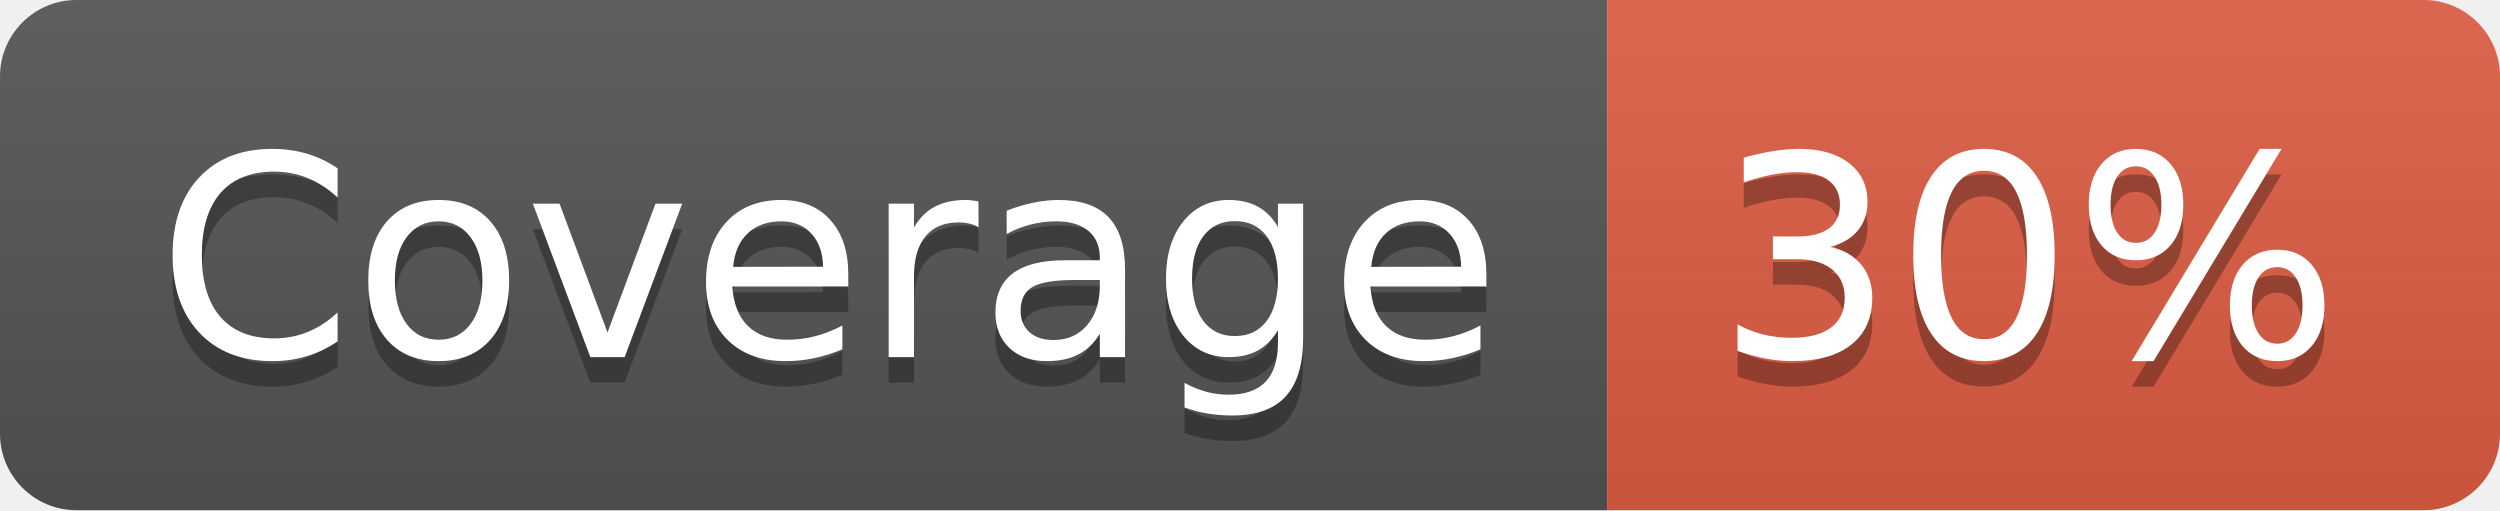
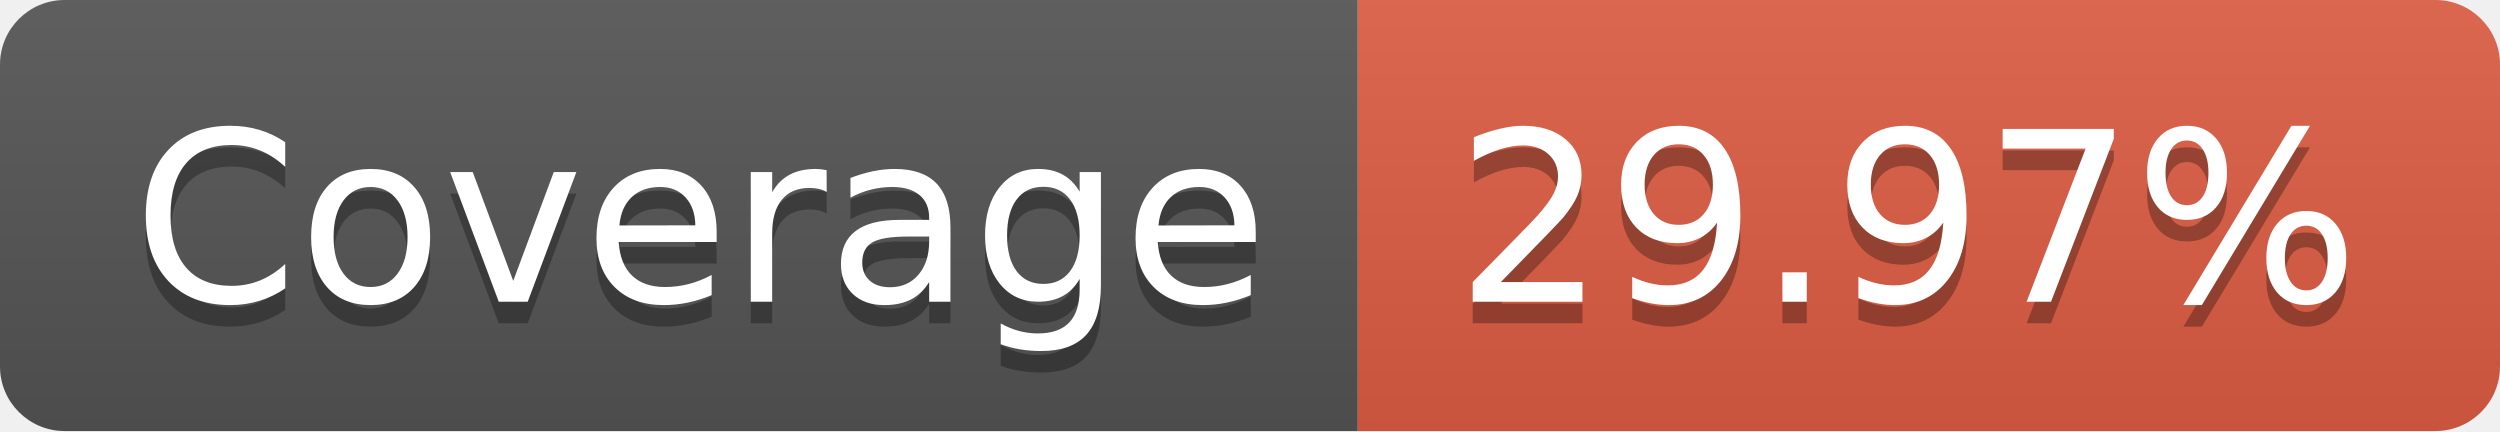
- <svg xmlns="http://www.w3.org/2000/svg" width="98" height="20" role="img" aria-label="Coverage: 30%">
+ <svg xmlns="http://www.w3.org/2000/svg" width="116" height="20" role="img" aria-label="Coverage: 29.97%">
  <linearGradient id="s" x2="0" y2="100%">
    <stop offset="0" stop-color="#bbb" stop-opacity=".1" />
    <stop offset="1" stop-opacity=".1" />
  </linearGradient>
  <clipPath id="r">
-     <rect width="98" height="20" rx="3" fill="#fff" />
+     <rect width="116" height="20" rx="3" fill="#fff" />
  </clipPath>
  <g clip-path="url(#r)">
    <rect width="63" height="20" fill="#555" />
-     <rect x="63" width="35" height="20" fill="#e05d44" />
-     <rect width="98" height="20" fill="url(#s)" />
+     <rect x="63" width="53" height="20" fill="#e05d44" />
+     <rect width="116" height="20" fill="url(#s)" />
  </g>
  <g fill="#fff" text-anchor="middle" font-family="Verdana,Geneva,DejaVu Sans,sans-serif" text-rendering="geometricPrecision" font-size="110">
    <text aria-hidden="true" x="325" y="150" fill="#010101" fill-opacity=".3" transform="scale(.1)" textLength="530">Coverage</text>
    <text x="325" y="140" transform="scale(.1)" fill="#fff" textLength="530">Coverage</text>
-     <text aria-hidden="true" x="795" y="150" fill="#010101" fill-opacity=".3" transform="scale(.1)" textLength="250">30%</text>
-     <text x="795" y="140" transform="scale(.1)" fill="#fff" textLength="250">30%</text>
+     <text aria-hidden="true" x="885" y="150" fill="#010101" fill-opacity=".3" transform="scale(.1)" textLength="430">29.97%</text>
+     <text x="885" y="140" transform="scale(.1)" fill="#fff" textLength="430">29.97%</text>
  </g>
</svg>
